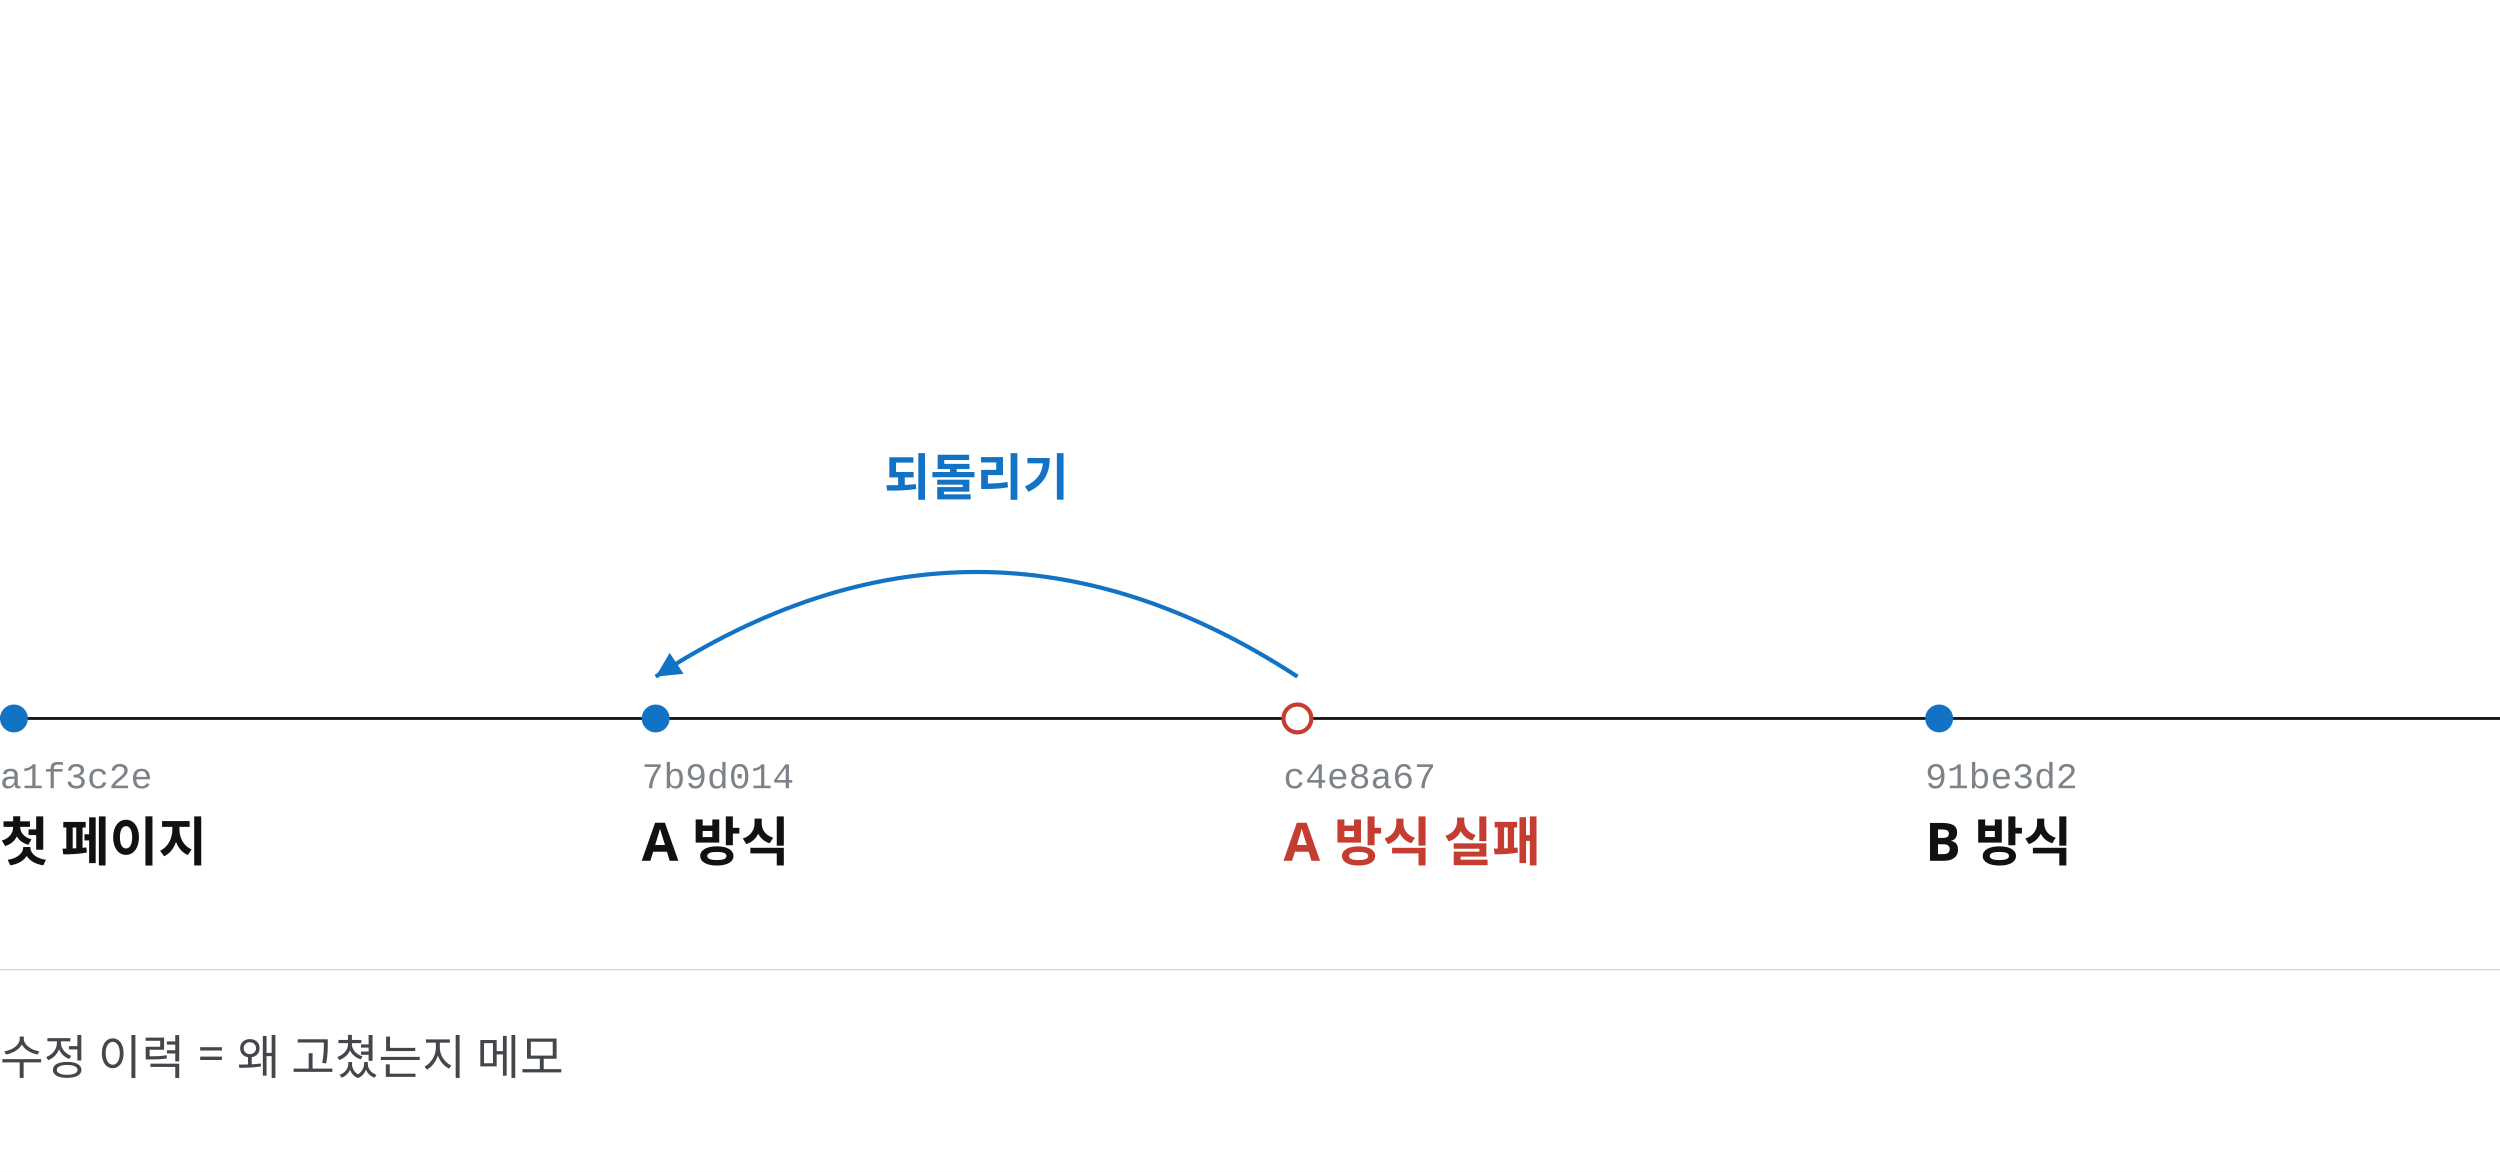
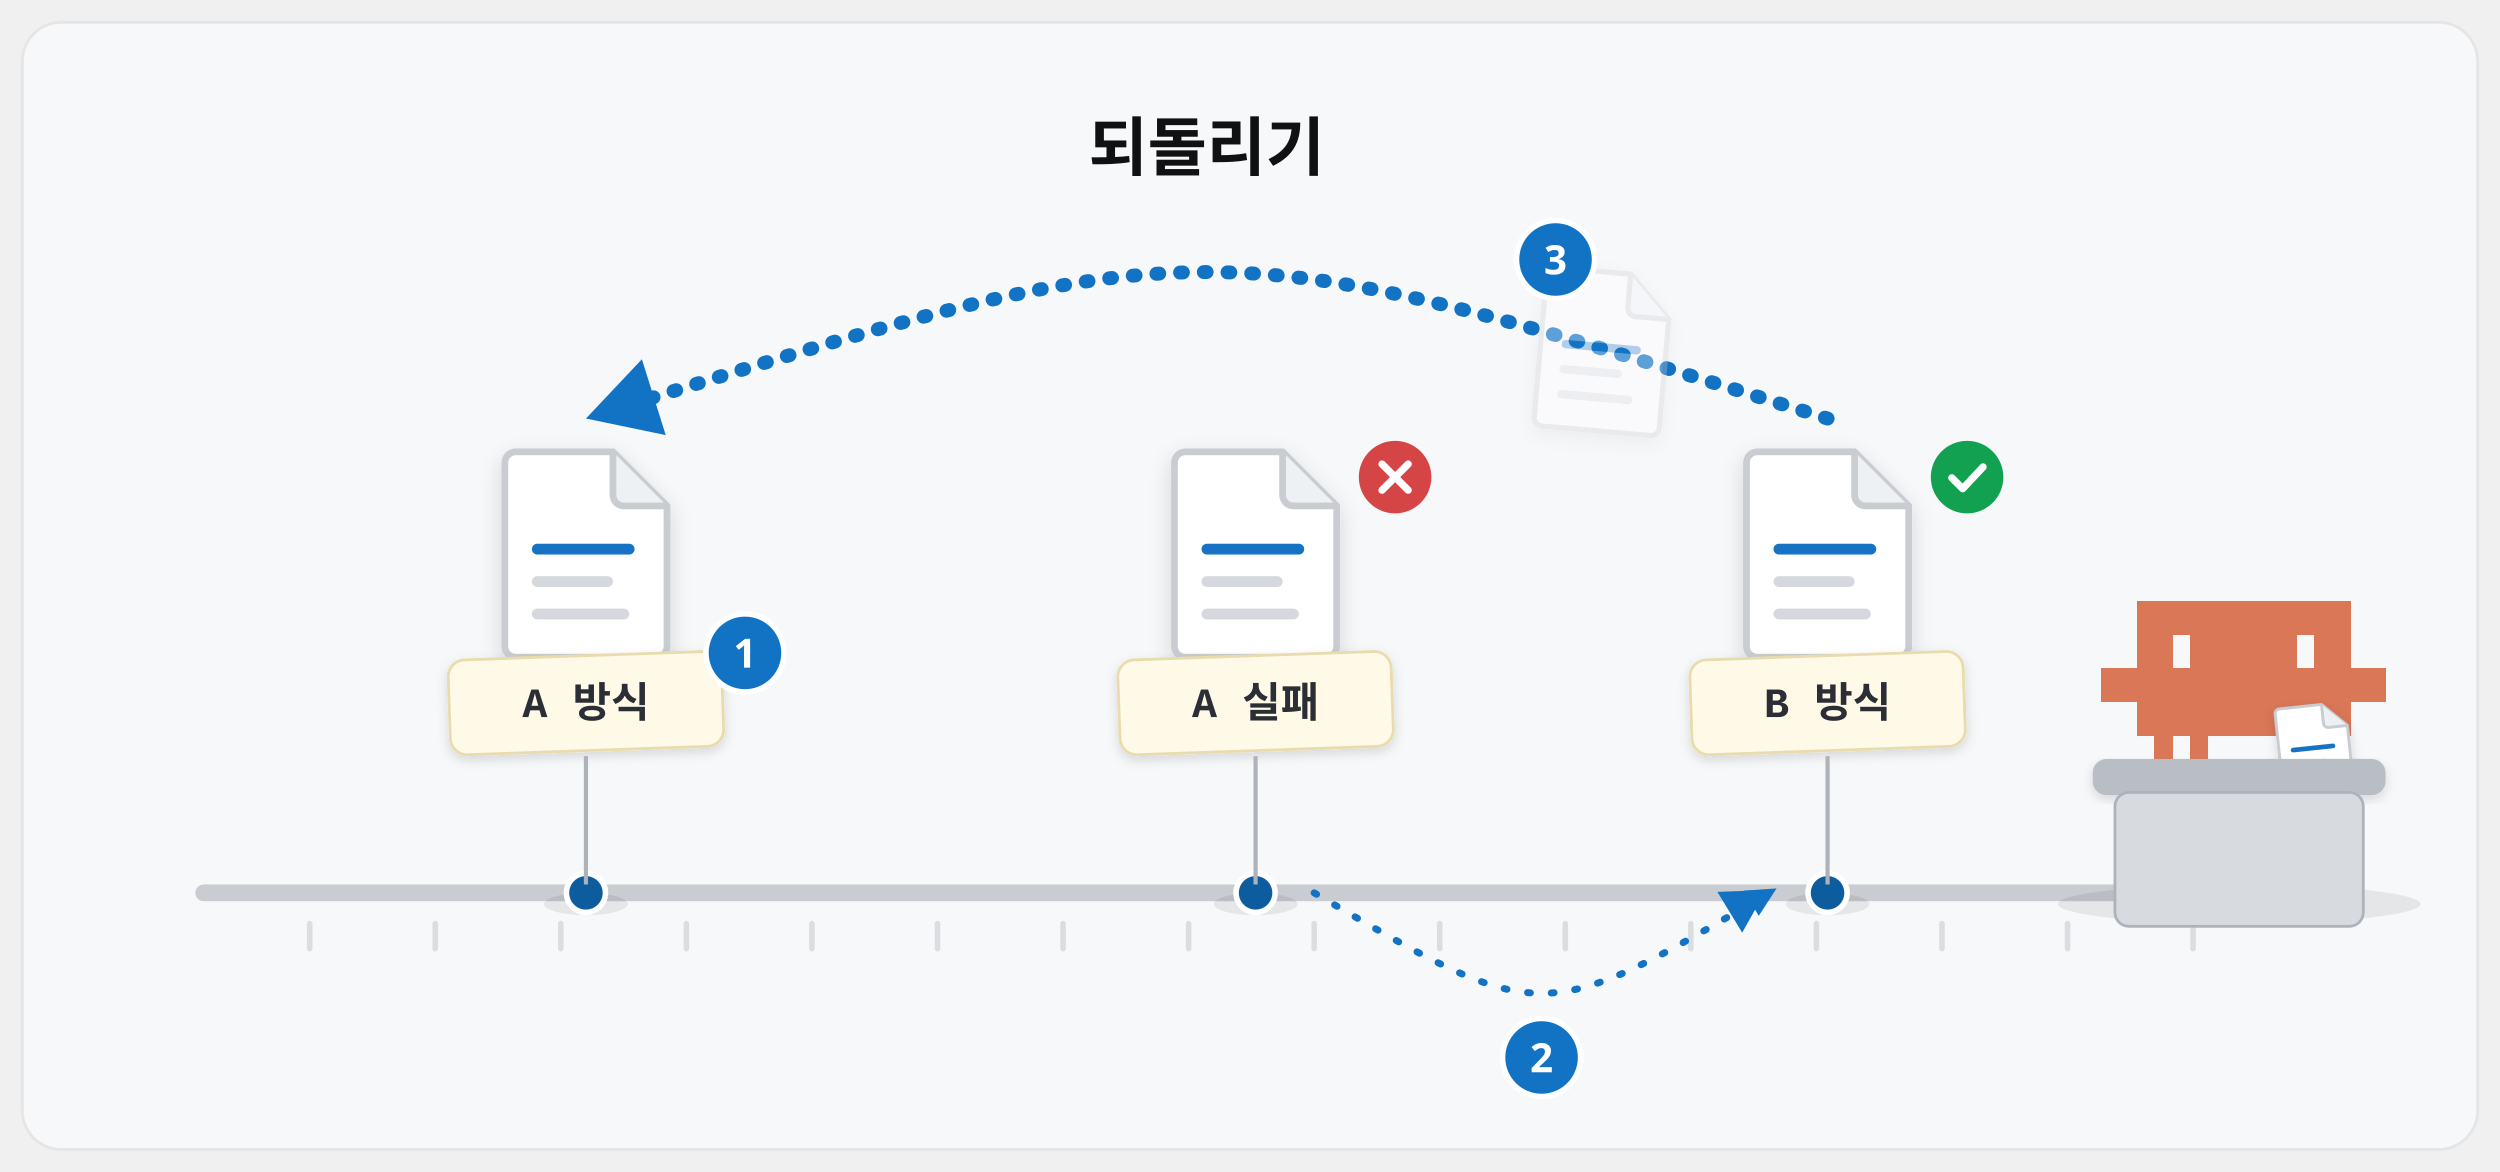
<svg xmlns="http://www.w3.org/2000/svg" viewBox="0 0 1792 840" width="1792" height="840" font-family="Pretendard, 'Pretendard Variable', 'Malgun Gothic', sans-serif">
-   <rect x="0" y="0" width="1792" height="840" fill="#fff" />
-   <g transform="translate(0,-45)">
-     <line x1="0" y1="560" x2="1792" y2="560" stroke="#101113" stroke-width="2" />
-     <circle cx="10" cy="560" r="10" fill="#1273c4" />
-     <text x="0" y="610" font-size="26" fill="#7c8288" font-family="'D2Coding', Consolas, 'Courier New', monospace">a1f3c2e</text>
-     <text x="0" y="662" font-size="38" font-weight="700" fill="#101113">첫 페이지</text>
-     <circle cx="470" cy="560" r="10" fill="#1273c4" />
-     <text x="460" y="610" font-size="26" fill="#7c8288" font-family="'D2Coding', Consolas, 'Courier New', monospace">7b9d014</text>
-     <text x="460" y="662" font-size="38" font-weight="700" fill="#101113">A 방식</text>
-     <circle cx="930" cy="560" r="10" fill="#fff" stroke="#c43d30" stroke-width="3" />
-     <text x="920" y="610" font-size="26" fill="#7c8288" font-family="'D2Coding', Consolas, 'Courier New', monospace">c4e8a67</text>
-     <text x="920" y="662" font-size="38" font-weight="700" fill="#c43d30">A 방식 실패</text>
-     <circle cx="1390" cy="560" r="10" fill="#1273c4" />
-     <text x="1380" y="610" font-size="26" fill="#7c8288" font-family="'D2Coding', Consolas, 'Courier New', monospace">91be3d2</text>
-     <text x="1380" y="662" font-size="38" font-weight="700" fill="#101113">B 방식</text>
-     <path d="M930 530 Q700 380 470 530" fill="none" stroke="#1273c4" stroke-width="3" />
-     <polygon points="470,530 480,513 490,528" fill="#1273c4" />
-     <text x="700" y="400" font-size="36" font-weight="700" fill="#1273c4" text-anchor="middle">되돌리기</text>
-     <line x1="0" y1="740" x2="1792" y2="740" stroke="#d5d8dc" stroke-width="1" />
-     <text x="0" y="815" font-size="34" fill="#43474b">수정 이력 = 왜 고쳤는지 메모</text>
+   <defs>
+     <filter id="sh" x="-15%" y="-15%" width="130%" height="140%">
+       <feDropShadow dx="0" dy="8" stdDeviation="12" flood-color="#101113" flood-opacity="0.12" />
+     </filter>
+     <filter id="shs" x="-15%" y="-15%" width="130%" height="140%">
+       <feDropShadow dx="0" dy="3" stdDeviation="4" flood-color="#101113" flood-opacity="0.14" />
+     </filter>
+     <marker id="ab" viewBox="0 0 10 10" refX="7" refY="5" markerWidth="4.2" markerHeight="4.2" orient="auto-start-reverse">
+       <path d="M0 0L10 5L0 10z" fill="#1273c4" />
+     </marker>
+     <marker id="ak" viewBox="0 0 10 10" refX="7" refY="5" markerWidth="4.2" markerHeight="4.2" orient="auto-start-reverse">
+       <path d="M0 0L10 5L0 10z" fill="#101113" />
+     </marker>
+     <marker id="ag" viewBox="0 0 10 10" refX="7" refY="5" markerWidth="4.2" markerHeight="4.2" orient="auto-start-reverse">
+       <path d="M0 0L10 5L0 10z" fill="#12a150" />
+     </marker>
+   </defs>
+   <rect x="16" y="16" width="1760" height="808" rx="28" fill="#f7f8fa" stroke="#e5e5e5" stroke-width="2" />
+   <rect x="140" y="634" width="1500" height="12" rx="6" fill="#c9ccd1" />
+   <rect x="220" y="660" width="4" height="22" rx="2" fill="#c9ccd1" opacity="0.6" />
+   <rect x="310" y="660" width="4" height="22" rx="2" fill="#c9ccd1" opacity="0.6" />
+   <rect x="400" y="660" width="4" height="22" rx="2" fill="#c9ccd1" opacity="0.6" />
+   <rect x="490" y="660" width="4" height="22" rx="2" fill="#c9ccd1" opacity="0.6" />
+   <rect x="580" y="660" width="4" height="22" rx="2" fill="#c9ccd1" opacity="0.6" />
+   <rect x="670" y="660" width="4" height="22" rx="2" fill="#c9ccd1" opacity="0.6" />
+   <rect x="760" y="660" width="4" height="22" rx="2" fill="#c9ccd1" opacity="0.6" />
+   <rect x="850" y="660" width="4" height="22" rx="2" fill="#c9ccd1" opacity="0.6" />
+   <rect x="940" y="660" width="4" height="22" rx="2" fill="#c9ccd1" opacity="0.6" />
+   <rect x="1030" y="660" width="4" height="22" rx="2" fill="#c9ccd1" opacity="0.6" />
+   <rect x="1120" y="660" width="4" height="22" rx="2" fill="#c9ccd1" opacity="0.6" />
+   <rect x="1210" y="660" width="4" height="22" rx="2" fill="#c9ccd1" opacity="0.6" />
+   <rect x="1300" y="660" width="4" height="22" rx="2" fill="#c9ccd1" opacity="0.6" />
+   <rect x="1390" y="660" width="4" height="22" rx="2" fill="#c9ccd1" opacity="0.6" />
+   <rect x="1480" y="660" width="4" height="22" rx="2" fill="#c9ccd1" opacity="0.6" />
+   <rect x="1570" y="660" width="4" height="22" rx="2" fill="#c9ccd1" opacity="0.6" />
+   <ellipse cx="420" cy="648" rx="30" ry="8" fill="#101113" opacity="0.08" />
+   <circle cx="420" cy="640" r="14" fill="#0d5c9e" stroke="#fff" stroke-width="4" />
+   <g transform="translate(358 320) rotate(0 62.0 77.5) scale(1.9375)" filter="url(#shs)">
+     <path d="M6 2h36l20 20v52a4 4 0 0 1-4 4H6a4 4 0 0 1-4-4V6a4 4 0 0 1 4-4z" fill="#fff" stroke="#c9ccd1" stroke-width="2.5" />
+     <path d="M42 2v16a4 4 0 0 0 4 4h16" fill="#eef1f4" stroke="#c9ccd1" stroke-width="2.5" />
+     <rect x="12" y="36" width="38" height="4" rx="2" fill="#1273c4" />
+     <rect x="12" y="48" width="30" height="4" rx="2" fill="#d5d8dc" />
+     <rect x="12" y="60" width="36" height="4" rx="2" fill="#d5d8dc" />
  </g>
+   <rect x="322" y="470" width="196" height="68" rx="12" fill="#fff9e8" stroke="#e8dcae" stroke-width="2" filter="url(#shs)" transform="rotate(-2 420 504)" />
+   <text x="420" y="514" font-size="30" font-weight="800" fill="#2b2f35" text-anchor="middle" font-family="'D2Coding', Consolas, 'Courier New', monospace">A 방식</text>
+   <path d="M420 634V542" stroke="#aeb3ba" stroke-width="3" />
+   <ellipse cx="900" cy="648" rx="30" ry="8" fill="#101113" opacity="0.08" />
+   <circle cx="900" cy="640" r="14" fill="#0d5c9e" stroke="#fff" stroke-width="4" />
+   <g transform="translate(838 320) rotate(0 62.0 77.5) scale(1.9375)" filter="url(#shs)">
+     <path d="M6 2h36l20 20v52a4 4 0 0 1-4 4H6a4 4 0 0 1-4-4V6a4 4 0 0 1 4-4z" fill="#fff" stroke="#c9ccd1" stroke-width="2.5" />
+     <path d="M42 2v16a4 4 0 0 0 4 4h16" fill="#eef1f4" stroke="#c9ccd1" stroke-width="2.5" />
+     <rect x="12" y="36" width="38" height="4" rx="2" fill="#1273c4" />
+     <rect x="12" y="48" width="30" height="4" rx="2" fill="#d5d8dc" />
+     <rect x="12" y="60" width="36" height="4" rx="2" fill="#d5d8dc" />
+   </g>
+   <rect x="802" y="470" width="196" height="68" rx="12" fill="#fff9e8" stroke="#e8dcae" stroke-width="2" filter="url(#shs)" transform="rotate(-2 900 504)" />
+   <text x="900" y="514" font-size="30" font-weight="800" fill="#2b2f35" text-anchor="middle" font-family="'D2Coding', Consolas, 'Courier New', monospace">A 실패</text>
+   <path d="M900 634V542" stroke="#aeb3ba" stroke-width="3" />
+   <circle cx="1000" cy="342" r="26" fill="#d64545" />
+   <path d="M990.64 332.64L1009.36 351.36M1009.36 332.64L990.64 351.36" stroke="#fff" stroke-width="5.2" stroke-linecap="round" />
+   <ellipse cx="1310" cy="648" rx="30" ry="8" fill="#101113" opacity="0.08" />
+   <circle cx="1310" cy="640" r="14" fill="#0d5c9e" stroke="#fff" stroke-width="4" />
+   <g transform="translate(1248 320) rotate(0 62.0 77.5) scale(1.9375)" filter="url(#shs)">
+     <path d="M6 2h36l20 20v52a4 4 0 0 1-4 4H6a4 4 0 0 1-4-4V6a4 4 0 0 1 4-4z" fill="#fff" stroke="#c9ccd1" stroke-width="2.5" />
+     <path d="M42 2v16a4 4 0 0 0 4 4h16" fill="#eef1f4" stroke="#c9ccd1" stroke-width="2.5" />
+     <rect x="12" y="36" width="38" height="4" rx="2" fill="#1273c4" />
+     <rect x="12" y="48" width="30" height="4" rx="2" fill="#d5d8dc" />
+     <rect x="12" y="60" width="36" height="4" rx="2" fill="#d5d8dc" />
+   </g>
+   <rect x="1212" y="470" width="196" height="68" rx="12" fill="#fff9e8" stroke="#e8dcae" stroke-width="2" filter="url(#shs)" transform="rotate(-2 1310 504)" />
+   <text x="1310" y="514" font-size="30" font-weight="800" fill="#2b2f35" text-anchor="middle" font-family="'D2Coding', Consolas, 'Courier New', monospace">B 방식</text>
+   <path d="M1310 634V542" stroke="#aeb3ba" stroke-width="3" />
+   <circle cx="1410" cy="342" r="26" fill="#12a150" />
+   <path d="M1399.08 342.52l7.8 7.8 14.56-15.6" fill="none" stroke="#fff" stroke-width="5.2" stroke-linecap="round" stroke-linejoin="round" />
+   <circle cx="534" cy="468" r="28" fill="#1273c4" stroke="#fff" stroke-width="4" />
+   <text x="534" y="478.6" font-size="29" font-weight="800" fill="#fff" text-anchor="middle">1</text>
+   <path d="M942 640 C 1105.0 736 1105.0 736 1268 640" fill="none" stroke="#1273c4" stroke-width="5" stroke-linecap="round" stroke-dasharray="2 15" marker-end="url(#ab)" />
+   <path d="M1266.0 638.0L1248.8 668.5L1231.0 639.3Z" fill="#1273c4" />
+   <circle cx="1105.0" cy="758" r="28" fill="#1273c4" stroke="#fff" stroke-width="4" />
+   <text x="1105.0" y="768.6" font-size="29" font-weight="800" fill="#fff" text-anchor="middle">2</text>
+   <ellipse cx="1605.0" cy="648" rx="130" ry="14" fill="#101113" opacity="0.08" />
+   <path transform="translate(1506 430.45) scale(0.85)" d="M0 57.0h15.4v28.9h-15.4zM15 57.0h15.4v28.9h-15.4zM30 0.0h15.4v28.9h-15.4zM30 28.5h15.4v28.9h-15.4zM30 57.0h15.4v28.9h-15.4zM30 85.5h15.4v28.9h-15.4zM45 0.0h15.4v28.9h-15.4zM45 28.5h15.4v28.9h-15.4zM45 57.0h15.4v28.9h-15.4zM45 85.5h15.4v28.9h-15.4zM45 114.0h15.4v28.9h-15.4zM60 0.0h15.4v28.9h-15.4zM60 57.0h15.4v28.9h-15.4zM60 85.5h15.4v28.9h-15.4zM75 0.0h15.4v28.9h-15.4zM75 28.5h15.4v28.9h-15.4zM75 57.0h15.4v28.9h-15.4zM75 85.5h15.4v28.9h-15.4zM75 114.0h15.4v28.9h-15.4zM90 0.0h15.4v28.9h-15.4zM90 28.5h15.4v28.9h-15.4zM90 57.0h15.4v28.9h-15.4zM90 85.5h15.4v28.9h-15.4zM105 0.0h15.4v28.9h-15.4zM105 28.5h15.4v28.9h-15.4zM105 57.0h15.4v28.9h-15.4zM105 85.5h15.4v28.9h-15.4zM120 0.0h15.4v28.9h-15.4zM120 28.5h15.4v28.9h-15.4zM120 57.0h15.4v28.9h-15.4zM120 85.5h15.4v28.9h-15.4zM135 0.0h15.4v28.9h-15.4zM135 28.5h15.4v28.9h-15.4zM135 57.0h15.4v28.9h-15.4zM135 85.5h15.4v28.9h-15.4zM150 0.0h15.4v28.9h-15.4zM150 28.5h15.4v28.9h-15.4zM150 57.0h15.4v28.9h-15.4zM150 85.5h15.4v28.9h-15.4zM150 114.0h15.4v28.9h-15.4zM165 0.0h15.4v28.9h-15.4zM165 57.0h15.4v28.9h-15.4zM165 85.5h15.4v28.9h-15.4zM180 0.0h15.4v28.9h-15.4zM180 28.5h15.4v28.9h-15.4zM180 57.0h15.4v28.9h-15.4zM180 85.5h15.4v28.9h-15.4zM180 114.0h15.4v28.9h-15.4zM195 0.0h15.4v28.9h-15.4zM195 28.5h15.4v28.9h-15.4zM195 57.0h15.4v28.9h-15.4zM195 85.5h15.4v28.9h-15.4zM210 57.0h15.4v28.9h-15.4zM225 57.0h15.4v28.9h-15.4z" fill="#d97757" shape-rendering="crispEdges" />
+   <g transform="translate(1632 504) rotate(-6 27.0 33.75) scale(0.84375)" filter="url(#shs)">
+     <path d="M6 2h36l20 20v52a4 4 0 0 1-4 4H6a4 4 0 0 1-4-4V6a4 4 0 0 1 4-4z" fill="#fff" stroke="#c9ccd1" stroke-width="2.5" />
+     <path d="M42 2v16a4 4 0 0 0 4 4h16" fill="#eef1f4" stroke="#c9ccd1" stroke-width="2.5" />
+     <rect x="12" y="36" width="38" height="4" rx="2" fill="#1273c4" />
+     <rect x="12" y="48" width="30" height="4" rx="2" fill="#d5d8dc" />
+     <rect x="12" y="60" width="36" height="4" rx="2" fill="#d5d8dc" />
+   </g>
+   <rect x="1500" y="544" width="210" height="26" rx="10" fill="#b9bec5" filter="url(#shs)" />
+   <rect x="1516" y="568" width="178" height="96" rx="10" fill="#d7dbe0" stroke="#aeb3ba" stroke-width="2" />
+   <path d="M1310 300 C 865.0 160 865.0 160 420 300" fill="none" stroke="#1273c4" stroke-width="10" stroke-linecap="round" stroke-dasharray="2 15" />
+   <path d="M420.0 300.0L460.1 257.5L477.2 311.9Z" fill="#1273c4" />
+   <g opacity="0.32">
+     <g transform="translate(1101 192) rotate(5 48.0 60.0) scale(1.5)" filter="url(#shs)">
+       <path d="M6 2h36l20 20v52a4 4 0 0 1-4 4H6a4 4 0 0 1-4-4V6a4 4 0 0 1 4-4z" fill="#fff" stroke="#c9ccd1" stroke-width="2.5" />
+       <path d="M42 2v16a4 4 0 0 0 4 4h16" fill="#eef1f4" stroke="#c9ccd1" stroke-width="2.5" />
+       <rect x="12" y="36" width="38" height="4" rx="2" fill="#1273c4" />
+       <rect x="12" y="48" width="30" height="4" rx="2" fill="#d5d8dc" />
+       <rect x="12" y="60" width="36" height="4" rx="2" fill="#d5d8dc" />
+     </g>
+   </g>
+   <text x="865.0" y="122" font-size="46" font-weight="900" fill="#101113" text-anchor="middle">되돌리기</text>
+   <circle cx="1115.0" cy="186" r="28" fill="#1273c4" stroke="#fff" stroke-width="4" />
+   <text x="1115.0" y="196.6" font-size="29" font-weight="800" fill="#fff" text-anchor="middle">3</text>
</svg>
